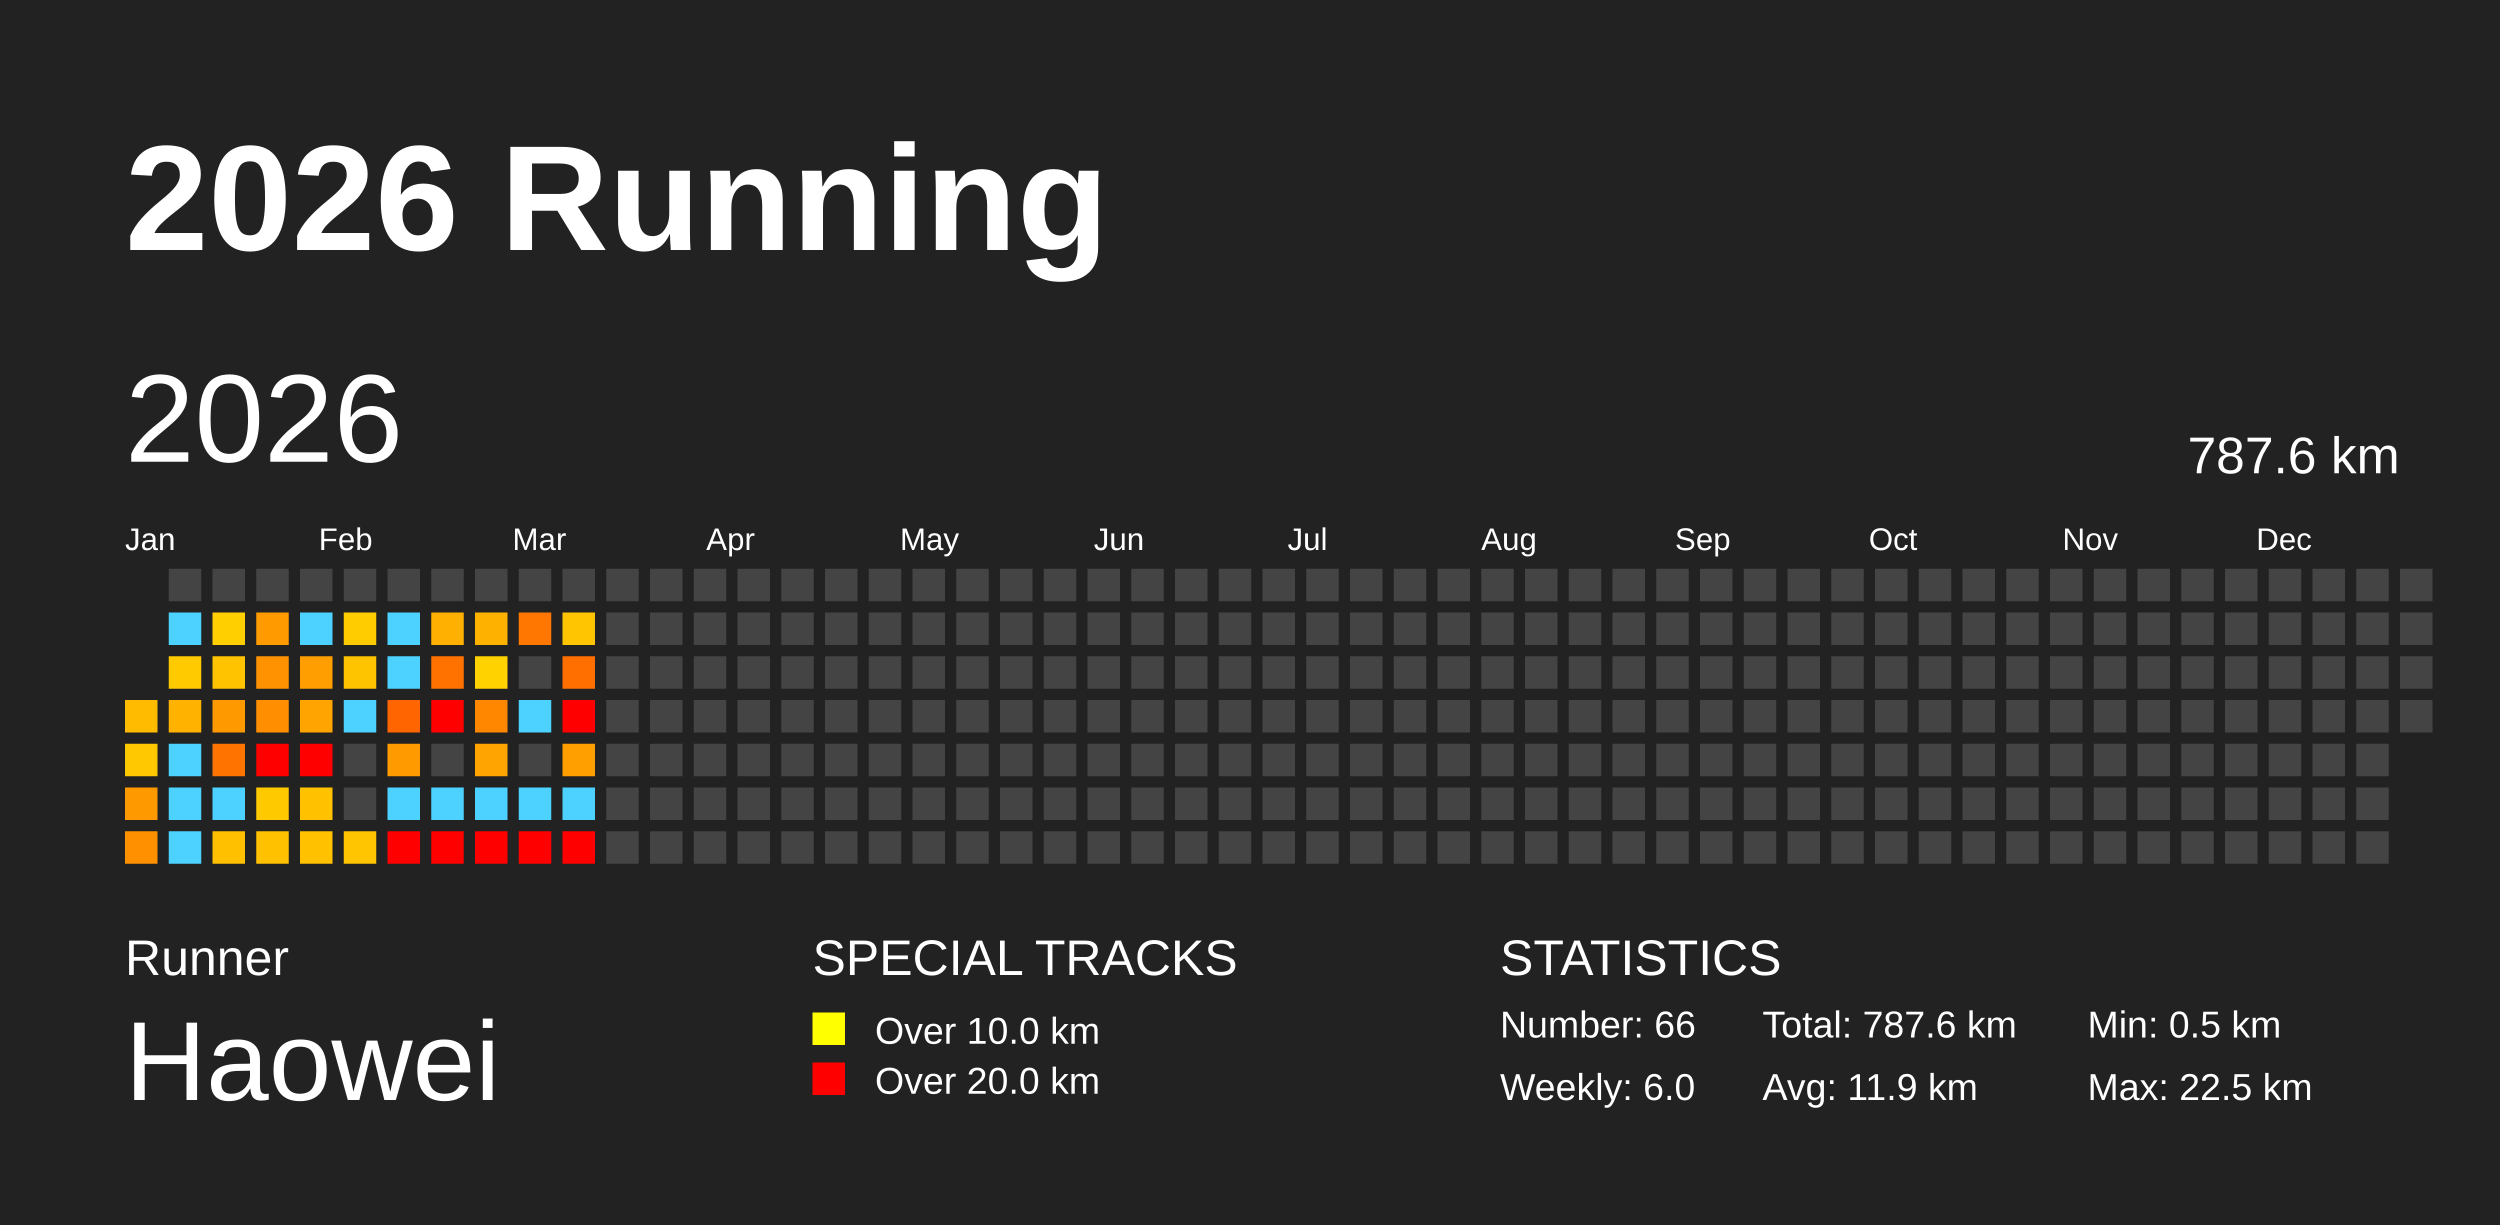
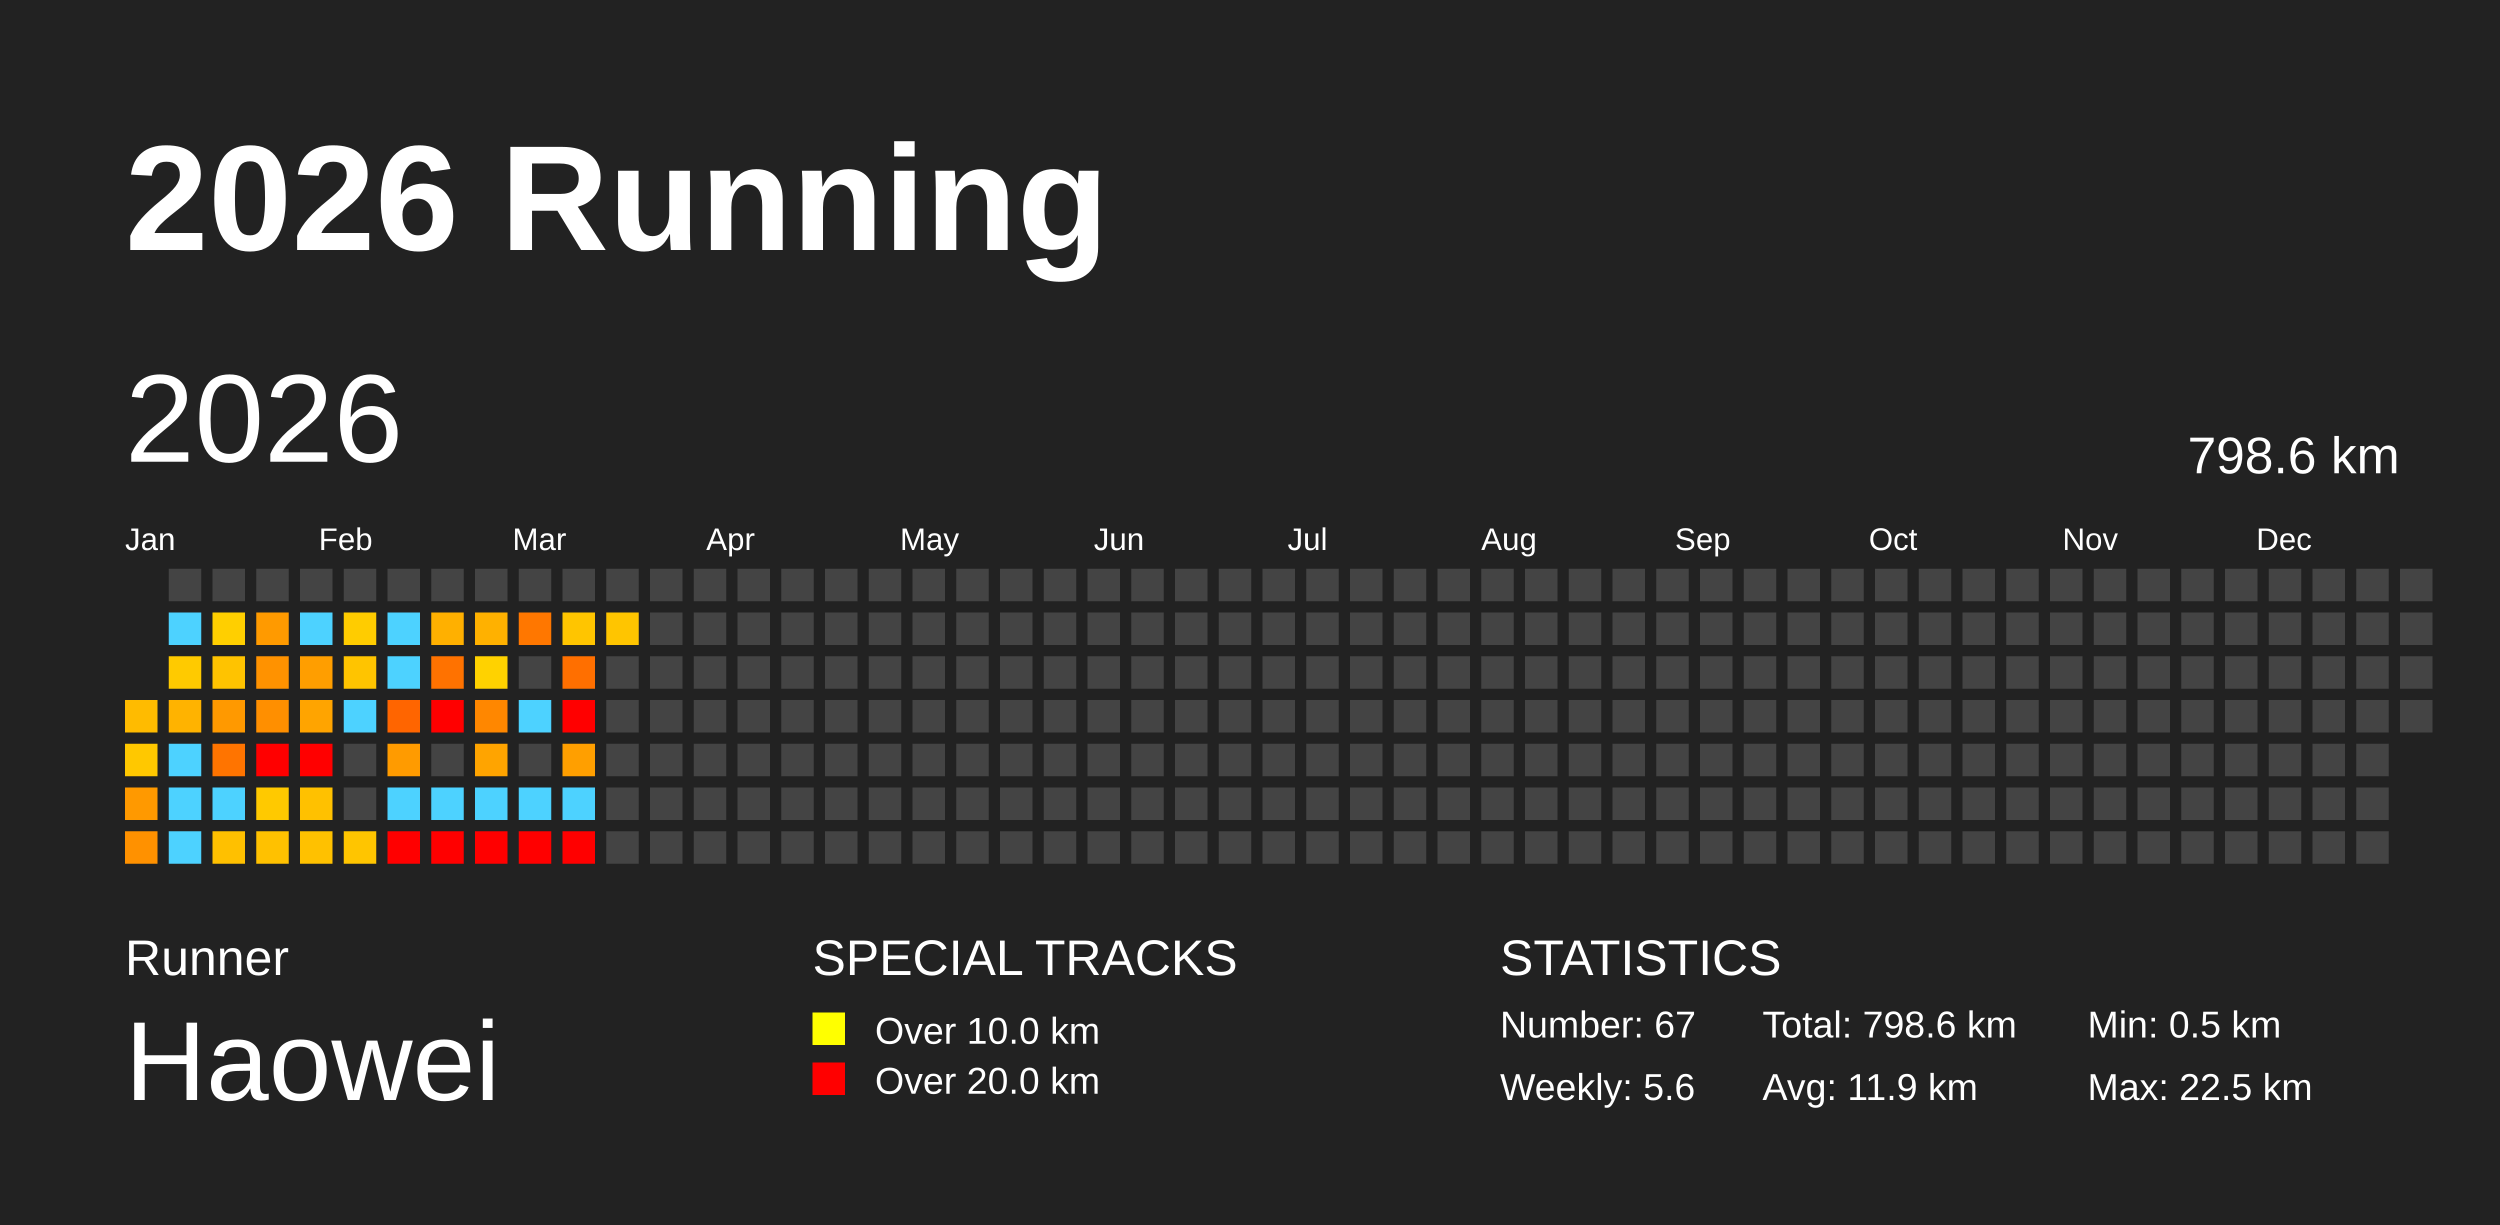
<svg xmlns="http://www.w3.org/2000/svg" baseProfile="full" height="98mm" version="1.1" viewBox="0,0,200,98" width="200mm">
  <defs />
  <rect fill="#222222" height="98" width="200" x="0" y="0" />
  <text fill="#FFFFFF" style="font-size:12px; font-family:Arial; font-weight:bold;" x="10" y="20">2026 Running</text>
  <text fill="#FFFFFF" style="font-size:4px; font-family:Arial" x="10" y="78">Runner</text>
  <text fill="#FFFFFF" style="font-size:9px; font-family:Arial" x="10" y="88">Haowei</text>
  <text fill="#FFFFFF" style="font-size:4px; font-family:Arial" x="65" y="78">SPECIAL TRACKS</text>
  <rect fill="yellow" height="2.6" width="2.6" x="65" y="81" />
  <text fill="#FFFFFF" style="font-size:3px; font-family:Arial" x="70" y="83.5">Over 10.0 km</text>
  <rect fill="red" height="2.6" width="2.6" x="65" y="85" />
  <text fill="#FFFFFF" style="font-size:3px; font-family:Arial" x="70" y="87.5">Over 20.0 km</text>
  <text fill="#FFFFFF" style="font-size:4px; font-family:Arial" x="120" y="78">STATISTICS</text>
-   <text fill="#FFFFFF" style="font-size:3px; font-family:Arial" x="120" y="83">Number: 66</text>
-   <text fill="#FFFFFF" style="font-size:3px; font-family:Arial" x="120" y="88">Weekly: 6.0</text>
-   <text fill="#FFFFFF" style="font-size:3px; font-family:Arial" x="141" y="83">Total: 787.6 km</text>
+   <text fill="#FFFFFF" style="font-size:3px; font-family:Arial" x="120" y="83">Number: 67</text>
+   <text fill="#FFFFFF" style="font-size:3px; font-family:Arial" x="120" y="88">Weekly: 5.6</text>
+   <text fill="#FFFFFF" style="font-size:3px; font-family:Arial" x="141" y="83">Total: 798.6 km</text>
  <text fill="#FFFFFF" style="font-size:3px; font-family:Arial" x="141" y="88">Avg: 11.9 km</text>
  <text fill="#FFFFFF" style="font-size:3px; font-family:Arial" x="167" y="83">Min: 0.5 km</text>
  <text fill="#FFFFFF" style="font-size:3px; font-family:Arial" x="167" y="88">Max: 22.5 km</text>
  <text dominant-baseline="hanging" fill="#FFFFFF" style="font-size:10.0px; font-family:Arial;" x="10" y="30">2026</text>
-   <text dominant-baseline="hanging" fill="#FFFFFF" style="font-size:4.125px; font-family:Arial;" x="175" y="35">787.6 km</text>
+   <text dominant-baseline="hanging" fill="#FFFFFF" style="font-size:4.125px; font-family:Arial;" x="175" y="35">798.6 km</text>
  <text fill="#FFFFFF" style="font-size:2.5px; font-family:Arial" x="10.0" y="44">Jan</text>
  <text fill="#FFFFFF" style="font-size:2.5px; font-family:Arial" x="25.5" y="44">Feb</text>
  <text fill="#FFFFFF" style="font-size:2.5px; font-family:Arial" x="41.0" y="44">Mar</text>
  <text fill="#FFFFFF" style="font-size:2.5px; font-family:Arial" x="56.5" y="44">Apr</text>
  <text fill="#FFFFFF" style="font-size:2.5px; font-family:Arial" x="72.0" y="44">May</text>
  <text fill="#FFFFFF" style="font-size:2.5px; font-family:Arial" x="87.5" y="44">Jun</text>
  <text fill="#FFFFFF" style="font-size:2.5px; font-family:Arial" x="103.0" y="44">Jul</text>
  <text fill="#FFFFFF" style="font-size:2.5px; font-family:Arial" x="118.5" y="44">Aug</text>
  <text fill="#FFFFFF" style="font-size:2.5px; font-family:Arial" x="134.0" y="44">Sep</text>
  <text fill="#FFFFFF" style="font-size:2.5px; font-family:Arial" x="149.5" y="44">Oct</text>
  <text fill="#FFFFFF" style="font-size:2.5px; font-family:Arial" x="165.0" y="44">Nov</text>
  <text fill="#FFFFFF" style="font-size:2.5px; font-family:Arial" x="180.5" y="44">Dec</text>
  <rect fill="#ffbb00" height="2.6" width="2.6" x="10.0" y="56.0" />
  <rect fill="#ffc800" height="2.6" width="2.6" x="10.0" y="59.5" />
  <rect fill="#ff9900" height="2.6" width="2.6" x="10.0" y="63.0" />
  <rect fill="#ff9100" height="2.6" width="2.6" x="10.0" y="66.5" />
  <rect fill="#444444" height="2.6" width="2.6" x="13.5" y="45.5" />
  <rect fill="#4dd2ff" height="2.6" width="2.6" x="13.5" y="49.0" />
  <rect fill="#ffca00" height="2.6" width="2.6" x="13.5" y="52.5" />
  <rect fill="#ffb300" height="2.6" width="2.6" x="13.5" y="56.0" />
  <rect fill="#4dd2ff" height="2.6" width="2.6" x="13.5" y="59.5" />
  <rect fill="#4dd2ff" height="2.6" width="2.6" x="13.5" y="63.0" />
  <rect fill="#4dd2ff" height="2.6" width="2.6" x="13.5" y="66.5" />
  <rect fill="#444444" height="2.6" width="2.6" x="17.0" y="45.5" />
  <rect fill="#ffcf00" height="2.6" width="2.6" x="17.0" y="49.0" />
  <rect fill="#ffc300" height="2.6" width="2.6" x="17.0" y="52.5" />
  <rect fill="#ff9900" height="2.6" width="2.6" x="17.0" y="56.0" />
  <rect fill="#ff7400" height="2.6" width="2.6" x="17.0" y="59.5" />
  <rect fill="#4dd2ff" height="2.6" width="2.6" x="17.0" y="63.0" />
  <rect fill="#ffc000" height="2.6" width="2.6" x="17.0" y="66.5" />
  <rect fill="#444444" height="2.6" width="2.6" x="20.5" y="45.5" />
  <rect fill="#ff9a00" height="2.6" width="2.6" x="20.5" y="49.0" />
  <rect fill="#ff9200" height="2.6" width="2.6" x="20.5" y="52.5" />
  <rect fill="#ff8f00" height="2.6" width="2.6" x="20.5" y="56.0" />
  <rect fill="red" height="2.6" width="2.6" x="20.5" y="59.5" />
  <rect fill="#ffc900" height="2.6" width="2.6" x="20.5" y="63.0" />
  <rect fill="#ffc100" height="2.6" width="2.6" x="20.5" y="66.5" />
  <rect fill="#444444" height="2.6" width="2.6" x="24.0" y="45.5" />
  <rect fill="#4dd2ff" height="2.6" width="2.6" x="24.0" y="49.0" />
  <rect fill="#ff9e00" height="2.6" width="2.6" x="24.0" y="52.5" />
  <rect fill="#ffa400" height="2.6" width="2.6" x="24.0" y="56.0" />
  <rect fill="red" height="2.6" width="2.6" x="24.0" y="59.5" />
  <rect fill="#ffc100" height="2.6" width="2.6" x="24.0" y="63.0" />
  <rect fill="#ffc100" height="2.6" width="2.6" x="24.0" y="66.5" />
  <rect fill="#444444" height="2.6" width="2.6" x="27.5" y="45.5" />
  <rect fill="#ffcc00" height="2.6" width="2.6" x="27.5" y="49.0" />
  <rect fill="#ffc400" height="2.6" width="2.6" x="27.5" y="52.5" />
  <rect fill="#4dd2ff" height="2.6" width="2.6" x="27.5" y="56.0" />
  <rect fill="#444444" height="2.6" width="2.6" x="27.5" y="59.5" />
  <rect fill="#444444" height="2.6" width="2.6" x="27.5" y="63.0" />
  <rect fill="#ffc500" height="2.6" width="2.6" x="27.5" y="66.5" />
  <rect fill="#444444" height="2.6" width="2.6" x="31.0" y="45.5" />
  <rect fill="#4dd2ff" height="2.6" width="2.6" x="31.0" y="49.0" />
  <rect fill="#4dd2ff" height="2.6" width="2.6" x="31.0" y="52.5" />
  <rect fill="#ff6500" height="2.6" width="2.6" x="31.0" y="56.0" />
  <rect fill="#ff9b00" height="2.6" width="2.6" x="31.0" y="59.5" />
  <rect fill="#4dd2ff" height="2.6" width="2.6" x="31.0" y="63.0" />
  <rect fill="red" height="2.6" width="2.6" x="31.0" y="66.5" />
  <rect fill="#444444" height="2.6" width="2.6" x="34.5" y="45.5" />
  <rect fill="#ffb000" height="2.6" width="2.6" x="34.5" y="49.0" />
  <rect fill="#ff7200" height="2.6" width="2.6" x="34.5" y="52.5" />
  <rect fill="red" height="2.6" width="2.6" x="34.5" y="56.0" />
  <rect fill="#444444" height="2.6" width="2.6" x="34.5" y="59.5" />
  <rect fill="#4dd2ff" height="2.6" width="2.6" x="34.5" y="63.0" />
  <rect fill="red" height="2.6" width="2.6" x="34.5" y="66.5" />
  <rect fill="#444444" height="2.6" width="2.6" x="38.0" y="45.5" />
  <rect fill="#ffb100" height="2.6" width="2.6" x="38.0" y="49.0" />
  <rect fill="#ffd200" height="2.6" width="2.6" x="38.0" y="52.5" />
  <rect fill="#ff8700" height="2.6" width="2.6" x="38.0" y="56.0" />
  <rect fill="#ffa400" height="2.6" width="2.6" x="38.0" y="59.5" />
  <rect fill="#4dd2ff" height="2.6" width="2.6" x="38.0" y="63.0" />
  <rect fill="red" height="2.6" width="2.6" x="38.0" y="66.5" />
  <rect fill="#444444" height="2.6" width="2.6" x="41.5" y="45.5" />
  <rect fill="#ff7700" height="2.6" width="2.6" x="41.5" y="49.0" />
  <rect fill="#444444" height="2.6" width="2.6" x="41.5" y="52.5" />
  <rect fill="#4dd2ff" height="2.6" width="2.6" x="41.5" y="56.0" />
  <rect fill="#444444" height="2.6" width="2.6" x="41.5" y="59.5" />
  <rect fill="#4dd2ff" height="2.6" width="2.6" x="41.5" y="63.0" />
  <rect fill="red" height="2.6" width="2.6" x="41.5" y="66.5" />
  <rect fill="#444444" height="2.6" width="2.6" x="45.0" y="45.5" />
  <rect fill="#ffc500" height="2.6" width="2.6" x="45.0" y="49.0" />
  <rect fill="#ff6f00" height="2.6" width="2.6" x="45.0" y="52.5" />
  <rect fill="red" height="2.6" width="2.6" x="45.0" y="56.0" />
  <rect fill="#ff9f00" height="2.6" width="2.6" x="45.0" y="59.5" />
  <rect fill="#4dd2ff" height="2.6" width="2.6" x="45.0" y="63.0" />
  <rect fill="red" height="2.6" width="2.6" x="45.0" y="66.5" />
  <rect fill="#444444" height="2.6" width="2.6" x="48.5" y="45.5" />
-   <rect fill="#444444" height="2.6" width="2.6" x="48.5" y="49.0" />
+   <rect fill="#ffc500" height="2.6" width="2.6" x="48.5" y="49.0" />
  <rect fill="#444444" height="2.6" width="2.6" x="48.5" y="52.5" />
  <rect fill="#444444" height="2.6" width="2.6" x="48.5" y="56.0" />
  <rect fill="#444444" height="2.6" width="2.6" x="48.5" y="59.5" />
  <rect fill="#444444" height="2.6" width="2.6" x="48.5" y="63.0" />
  <rect fill="#444444" height="2.6" width="2.6" x="48.5" y="66.5" />
  <rect fill="#444444" height="2.6" width="2.6" x="52.0" y="45.5" />
  <rect fill="#444444" height="2.6" width="2.6" x="52.0" y="49.0" />
  <rect fill="#444444" height="2.6" width="2.6" x="52.0" y="52.5" />
  <rect fill="#444444" height="2.6" width="2.6" x="52.0" y="56.0" />
  <rect fill="#444444" height="2.6" width="2.6" x="52.0" y="59.5" />
  <rect fill="#444444" height="2.6" width="2.6" x="52.0" y="63.0" />
  <rect fill="#444444" height="2.6" width="2.6" x="52.0" y="66.5" />
  <rect fill="#444444" height="2.6" width="2.6" x="55.5" y="45.5" />
  <rect fill="#444444" height="2.6" width="2.6" x="55.5" y="49.0" />
  <rect fill="#444444" height="2.6" width="2.6" x="55.5" y="52.5" />
  <rect fill="#444444" height="2.6" width="2.6" x="55.5" y="56.0" />
  <rect fill="#444444" height="2.6" width="2.6" x="55.5" y="59.5" />
  <rect fill="#444444" height="2.6" width="2.6" x="55.5" y="63.0" />
  <rect fill="#444444" height="2.6" width="2.6" x="55.5" y="66.5" />
  <rect fill="#444444" height="2.6" width="2.6" x="59.0" y="45.5" />
  <rect fill="#444444" height="2.6" width="2.6" x="59.0" y="49.0" />
  <rect fill="#444444" height="2.6" width="2.6" x="59.0" y="52.5" />
  <rect fill="#444444" height="2.6" width="2.6" x="59.0" y="56.0" />
  <rect fill="#444444" height="2.6" width="2.6" x="59.0" y="59.5" />
  <rect fill="#444444" height="2.6" width="2.6" x="59.0" y="63.0" />
  <rect fill="#444444" height="2.6" width="2.6" x="59.0" y="66.5" />
  <rect fill="#444444" height="2.6" width="2.6" x="62.5" y="45.5" />
  <rect fill="#444444" height="2.6" width="2.6" x="62.5" y="49.0" />
  <rect fill="#444444" height="2.6" width="2.6" x="62.5" y="52.5" />
  <rect fill="#444444" height="2.6" width="2.6" x="62.5" y="56.0" />
  <rect fill="#444444" height="2.6" width="2.6" x="62.5" y="59.5" />
  <rect fill="#444444" height="2.6" width="2.6" x="62.5" y="63.0" />
  <rect fill="#444444" height="2.6" width="2.6" x="62.5" y="66.5" />
  <rect fill="#444444" height="2.6" width="2.6" x="66.0" y="45.5" />
  <rect fill="#444444" height="2.6" width="2.6" x="66.0" y="49.0" />
  <rect fill="#444444" height="2.6" width="2.6" x="66.0" y="52.5" />
  <rect fill="#444444" height="2.6" width="2.6" x="66.0" y="56.0" />
  <rect fill="#444444" height="2.6" width="2.6" x="66.0" y="59.5" />
  <rect fill="#444444" height="2.6" width="2.6" x="66.0" y="63.0" />
  <rect fill="#444444" height="2.6" width="2.6" x="66.0" y="66.5" />
  <rect fill="#444444" height="2.6" width="2.6" x="69.5" y="45.5" />
  <rect fill="#444444" height="2.6" width="2.6" x="69.5" y="49.0" />
  <rect fill="#444444" height="2.6" width="2.6" x="69.5" y="52.5" />
  <rect fill="#444444" height="2.6" width="2.6" x="69.5" y="56.0" />
  <rect fill="#444444" height="2.6" width="2.6" x="69.5" y="59.5" />
  <rect fill="#444444" height="2.6" width="2.6" x="69.5" y="63.0" />
  <rect fill="#444444" height="2.6" width="2.6" x="69.5" y="66.5" />
  <rect fill="#444444" height="2.6" width="2.6" x="73.0" y="45.5" />
  <rect fill="#444444" height="2.6" width="2.6" x="73.0" y="49.0" />
  <rect fill="#444444" height="2.6" width="2.6" x="73.0" y="52.5" />
  <rect fill="#444444" height="2.6" width="2.6" x="73.0" y="56.0" />
  <rect fill="#444444" height="2.6" width="2.6" x="73.0" y="59.5" />
  <rect fill="#444444" height="2.6" width="2.6" x="73.0" y="63.0" />
  <rect fill="#444444" height="2.6" width="2.6" x="73.0" y="66.5" />
  <rect fill="#444444" height="2.6" width="2.6" x="76.5" y="45.5" />
  <rect fill="#444444" height="2.6" width="2.6" x="76.5" y="49.0" />
  <rect fill="#444444" height="2.6" width="2.6" x="76.5" y="52.5" />
  <rect fill="#444444" height="2.6" width="2.6" x="76.5" y="56.0" />
  <rect fill="#444444" height="2.6" width="2.6" x="76.5" y="59.5" />
  <rect fill="#444444" height="2.6" width="2.6" x="76.5" y="63.0" />
  <rect fill="#444444" height="2.6" width="2.6" x="76.5" y="66.5" />
  <rect fill="#444444" height="2.6" width="2.6" x="80.0" y="45.5" />
  <rect fill="#444444" height="2.6" width="2.6" x="80.0" y="49.0" />
  <rect fill="#444444" height="2.6" width="2.6" x="80.0" y="52.5" />
  <rect fill="#444444" height="2.6" width="2.6" x="80.0" y="56.0" />
  <rect fill="#444444" height="2.6" width="2.6" x="80.0" y="59.5" />
  <rect fill="#444444" height="2.6" width="2.6" x="80.0" y="63.0" />
  <rect fill="#444444" height="2.6" width="2.6" x="80.0" y="66.5" />
  <rect fill="#444444" height="2.6" width="2.6" x="83.5" y="45.5" />
  <rect fill="#444444" height="2.6" width="2.6" x="83.5" y="49.0" />
  <rect fill="#444444" height="2.6" width="2.6" x="83.5" y="52.5" />
  <rect fill="#444444" height="2.6" width="2.6" x="83.5" y="56.0" />
  <rect fill="#444444" height="2.6" width="2.6" x="83.5" y="59.5" />
  <rect fill="#444444" height="2.6" width="2.6" x="83.5" y="63.0" />
  <rect fill="#444444" height="2.6" width="2.6" x="83.5" y="66.5" />
  <rect fill="#444444" height="2.6" width="2.6" x="87.0" y="45.5" />
  <rect fill="#444444" height="2.6" width="2.6" x="87.0" y="49.0" />
  <rect fill="#444444" height="2.6" width="2.6" x="87.0" y="52.5" />
  <rect fill="#444444" height="2.6" width="2.6" x="87.0" y="56.0" />
  <rect fill="#444444" height="2.6" width="2.6" x="87.0" y="59.5" />
  <rect fill="#444444" height="2.6" width="2.6" x="87.0" y="63.0" />
  <rect fill="#444444" height="2.6" width="2.6" x="87.0" y="66.5" />
  <rect fill="#444444" height="2.6" width="2.6" x="90.5" y="45.5" />
  <rect fill="#444444" height="2.6" width="2.6" x="90.5" y="49.0" />
  <rect fill="#444444" height="2.6" width="2.6" x="90.5" y="52.5" />
  <rect fill="#444444" height="2.6" width="2.6" x="90.5" y="56.0" />
  <rect fill="#444444" height="2.6" width="2.6" x="90.5" y="59.5" />
  <rect fill="#444444" height="2.6" width="2.6" x="90.5" y="63.0" />
  <rect fill="#444444" height="2.6" width="2.6" x="90.5" y="66.5" />
  <rect fill="#444444" height="2.6" width="2.6" x="94.0" y="45.5" />
  <rect fill="#444444" height="2.6" width="2.6" x="94.0" y="49.0" />
  <rect fill="#444444" height="2.6" width="2.6" x="94.0" y="52.5" />
  <rect fill="#444444" height="2.6" width="2.6" x="94.0" y="56.0" />
  <rect fill="#444444" height="2.6" width="2.6" x="94.0" y="59.5" />
  <rect fill="#444444" height="2.6" width="2.6" x="94.0" y="63.0" />
  <rect fill="#444444" height="2.6" width="2.6" x="94.0" y="66.5" />
  <rect fill="#444444" height="2.6" width="2.6" x="97.5" y="45.5" />
  <rect fill="#444444" height="2.6" width="2.6" x="97.5" y="49.0" />
  <rect fill="#444444" height="2.6" width="2.6" x="97.5" y="52.5" />
  <rect fill="#444444" height="2.6" width="2.6" x="97.5" y="56.0" />
  <rect fill="#444444" height="2.6" width="2.6" x="97.5" y="59.5" />
  <rect fill="#444444" height="2.6" width="2.6" x="97.5" y="63.0" />
  <rect fill="#444444" height="2.6" width="2.6" x="97.5" y="66.5" />
  <rect fill="#444444" height="2.6" width="2.6" x="101.0" y="45.5" />
  <rect fill="#444444" height="2.6" width="2.6" x="101.0" y="49.0" />
  <rect fill="#444444" height="2.6" width="2.6" x="101.0" y="52.5" />
  <rect fill="#444444" height="2.6" width="2.6" x="101.0" y="56.0" />
  <rect fill="#444444" height="2.6" width="2.6" x="101.0" y="59.5" />
  <rect fill="#444444" height="2.6" width="2.6" x="101.0" y="63.0" />
  <rect fill="#444444" height="2.6" width="2.6" x="101.0" y="66.5" />
  <rect fill="#444444" height="2.6" width="2.6" x="104.5" y="45.5" />
  <rect fill="#444444" height="2.6" width="2.6" x="104.5" y="49.0" />
  <rect fill="#444444" height="2.6" width="2.6" x="104.5" y="52.5" />
  <rect fill="#444444" height="2.6" width="2.6" x="104.5" y="56.0" />
  <rect fill="#444444" height="2.6" width="2.6" x="104.5" y="59.5" />
  <rect fill="#444444" height="2.6" width="2.6" x="104.5" y="63.0" />
  <rect fill="#444444" height="2.6" width="2.6" x="104.5" y="66.5" />
  <rect fill="#444444" height="2.6" width="2.6" x="108.0" y="45.5" />
  <rect fill="#444444" height="2.6" width="2.6" x="108.0" y="49.0" />
  <rect fill="#444444" height="2.6" width="2.6" x="108.0" y="52.5" />
  <rect fill="#444444" height="2.6" width="2.6" x="108.0" y="56.0" />
  <rect fill="#444444" height="2.6" width="2.6" x="108.0" y="59.5" />
  <rect fill="#444444" height="2.6" width="2.6" x="108.0" y="63.0" />
  <rect fill="#444444" height="2.6" width="2.6" x="108.0" y="66.5" />
  <rect fill="#444444" height="2.6" width="2.6" x="111.5" y="45.5" />
  <rect fill="#444444" height="2.6" width="2.6" x="111.5" y="49.0" />
  <rect fill="#444444" height="2.6" width="2.6" x="111.5" y="52.5" />
  <rect fill="#444444" height="2.6" width="2.6" x="111.5" y="56.0" />
  <rect fill="#444444" height="2.6" width="2.6" x="111.5" y="59.5" />
  <rect fill="#444444" height="2.6" width="2.6" x="111.5" y="63.0" />
  <rect fill="#444444" height="2.6" width="2.6" x="111.5" y="66.5" />
  <rect fill="#444444" height="2.6" width="2.6" x="115.0" y="45.5" />
  <rect fill="#444444" height="2.6" width="2.6" x="115.0" y="49.0" />
  <rect fill="#444444" height="2.6" width="2.6" x="115.0" y="52.5" />
  <rect fill="#444444" height="2.6" width="2.6" x="115.0" y="56.0" />
  <rect fill="#444444" height="2.6" width="2.6" x="115.0" y="59.5" />
  <rect fill="#444444" height="2.6" width="2.6" x="115.0" y="63.0" />
  <rect fill="#444444" height="2.6" width="2.6" x="115.0" y="66.5" />
  <rect fill="#444444" height="2.6" width="2.6" x="118.5" y="45.5" />
  <rect fill="#444444" height="2.6" width="2.6" x="118.5" y="49.0" />
  <rect fill="#444444" height="2.6" width="2.6" x="118.5" y="52.5" />
  <rect fill="#444444" height="2.6" width="2.6" x="118.5" y="56.0" />
  <rect fill="#444444" height="2.6" width="2.6" x="118.5" y="59.5" />
  <rect fill="#444444" height="2.6" width="2.6" x="118.5" y="63.0" />
  <rect fill="#444444" height="2.6" width="2.6" x="118.5" y="66.5" />
  <rect fill="#444444" height="2.6" width="2.6" x="122.0" y="45.5" />
  <rect fill="#444444" height="2.6" width="2.6" x="122.0" y="49.0" />
  <rect fill="#444444" height="2.6" width="2.6" x="122.0" y="52.5" />
  <rect fill="#444444" height="2.6" width="2.6" x="122.0" y="56.0" />
  <rect fill="#444444" height="2.6" width="2.6" x="122.0" y="59.5" />
  <rect fill="#444444" height="2.6" width="2.6" x="122.0" y="63.0" />
  <rect fill="#444444" height="2.6" width="2.6" x="122.0" y="66.5" />
  <rect fill="#444444" height="2.6" width="2.6" x="125.5" y="45.5" />
  <rect fill="#444444" height="2.6" width="2.6" x="125.5" y="49.0" />
  <rect fill="#444444" height="2.6" width="2.6" x="125.5" y="52.5" />
  <rect fill="#444444" height="2.6" width="2.6" x="125.5" y="56.0" />
  <rect fill="#444444" height="2.6" width="2.6" x="125.5" y="59.5" />
  <rect fill="#444444" height="2.6" width="2.6" x="125.5" y="63.0" />
  <rect fill="#444444" height="2.6" width="2.6" x="125.5" y="66.5" />
  <rect fill="#444444" height="2.6" width="2.6" x="129.0" y="45.5" />
  <rect fill="#444444" height="2.6" width="2.6" x="129.0" y="49.0" />
  <rect fill="#444444" height="2.6" width="2.6" x="129.0" y="52.5" />
  <rect fill="#444444" height="2.6" width="2.6" x="129.0" y="56.0" />
  <rect fill="#444444" height="2.6" width="2.6" x="129.0" y="59.5" />
  <rect fill="#444444" height="2.6" width="2.6" x="129.0" y="63.0" />
  <rect fill="#444444" height="2.6" width="2.6" x="129.0" y="66.5" />
  <rect fill="#444444" height="2.6" width="2.6" x="132.5" y="45.5" />
  <rect fill="#444444" height="2.6" width="2.6" x="132.5" y="49.0" />
  <rect fill="#444444" height="2.6" width="2.6" x="132.5" y="52.5" />
  <rect fill="#444444" height="2.6" width="2.6" x="132.5" y="56.0" />
  <rect fill="#444444" height="2.6" width="2.6" x="132.5" y="59.5" />
  <rect fill="#444444" height="2.6" width="2.6" x="132.5" y="63.0" />
  <rect fill="#444444" height="2.6" width="2.6" x="132.5" y="66.5" />
  <rect fill="#444444" height="2.6" width="2.6" x="136.0" y="45.5" />
  <rect fill="#444444" height="2.6" width="2.6" x="136.0" y="49.0" />
  <rect fill="#444444" height="2.6" width="2.6" x="136.0" y="52.5" />
  <rect fill="#444444" height="2.6" width="2.6" x="136.0" y="56.0" />
  <rect fill="#444444" height="2.6" width="2.6" x="136.0" y="59.5" />
  <rect fill="#444444" height="2.6" width="2.6" x="136.0" y="63.0" />
  <rect fill="#444444" height="2.6" width="2.6" x="136.0" y="66.5" />
  <rect fill="#444444" height="2.6" width="2.6" x="139.5" y="45.5" />
  <rect fill="#444444" height="2.6" width="2.6" x="139.5" y="49.0" />
  <rect fill="#444444" height="2.6" width="2.6" x="139.5" y="52.5" />
  <rect fill="#444444" height="2.6" width="2.6" x="139.5" y="56.0" />
  <rect fill="#444444" height="2.6" width="2.6" x="139.5" y="59.5" />
  <rect fill="#444444" height="2.6" width="2.6" x="139.5" y="63.0" />
  <rect fill="#444444" height="2.6" width="2.6" x="139.5" y="66.5" />
  <rect fill="#444444" height="2.6" width="2.6" x="143.0" y="45.5" />
  <rect fill="#444444" height="2.6" width="2.6" x="143.0" y="49.0" />
  <rect fill="#444444" height="2.6" width="2.6" x="143.0" y="52.5" />
  <rect fill="#444444" height="2.6" width="2.6" x="143.0" y="56.0" />
  <rect fill="#444444" height="2.6" width="2.6" x="143.0" y="59.5" />
  <rect fill="#444444" height="2.6" width="2.6" x="143.0" y="63.0" />
  <rect fill="#444444" height="2.6" width="2.6" x="143.0" y="66.5" />
  <rect fill="#444444" height="2.6" width="2.6" x="146.5" y="45.5" />
  <rect fill="#444444" height="2.6" width="2.6" x="146.5" y="49.0" />
  <rect fill="#444444" height="2.6" width="2.6" x="146.5" y="52.5" />
  <rect fill="#444444" height="2.6" width="2.6" x="146.5" y="56.0" />
  <rect fill="#444444" height="2.6" width="2.6" x="146.5" y="59.5" />
  <rect fill="#444444" height="2.6" width="2.6" x="146.5" y="63.0" />
  <rect fill="#444444" height="2.6" width="2.6" x="146.5" y="66.5" />
  <rect fill="#444444" height="2.6" width="2.6" x="150.0" y="45.5" />
  <rect fill="#444444" height="2.6" width="2.6" x="150.0" y="49.0" />
  <rect fill="#444444" height="2.6" width="2.6" x="150.0" y="52.5" />
  <rect fill="#444444" height="2.6" width="2.6" x="150.0" y="56.0" />
  <rect fill="#444444" height="2.6" width="2.6" x="150.0" y="59.5" />
  <rect fill="#444444" height="2.6" width="2.6" x="150.0" y="63.0" />
  <rect fill="#444444" height="2.6" width="2.6" x="150.0" y="66.5" />
  <rect fill="#444444" height="2.6" width="2.6" x="153.5" y="45.5" />
  <rect fill="#444444" height="2.6" width="2.6" x="153.5" y="49.0" />
  <rect fill="#444444" height="2.6" width="2.6" x="153.5" y="52.5" />
  <rect fill="#444444" height="2.6" width="2.6" x="153.5" y="56.0" />
  <rect fill="#444444" height="2.6" width="2.6" x="153.5" y="59.5" />
  <rect fill="#444444" height="2.6" width="2.6" x="153.5" y="63.0" />
  <rect fill="#444444" height="2.6" width="2.6" x="153.5" y="66.5" />
  <rect fill="#444444" height="2.6" width="2.6" x="157.0" y="45.5" />
  <rect fill="#444444" height="2.6" width="2.6" x="157.0" y="49.0" />
  <rect fill="#444444" height="2.6" width="2.6" x="157.0" y="52.5" />
  <rect fill="#444444" height="2.6" width="2.6" x="157.0" y="56.0" />
  <rect fill="#444444" height="2.6" width="2.6" x="157.0" y="59.5" />
  <rect fill="#444444" height="2.6" width="2.6" x="157.0" y="63.0" />
  <rect fill="#444444" height="2.6" width="2.6" x="157.0" y="66.5" />
  <rect fill="#444444" height="2.6" width="2.6" x="160.5" y="45.5" />
  <rect fill="#444444" height="2.6" width="2.6" x="160.5" y="49.0" />
  <rect fill="#444444" height="2.6" width="2.6" x="160.5" y="52.5" />
  <rect fill="#444444" height="2.6" width="2.6" x="160.5" y="56.0" />
  <rect fill="#444444" height="2.6" width="2.6" x="160.5" y="59.5" />
  <rect fill="#444444" height="2.6" width="2.6" x="160.5" y="63.0" />
  <rect fill="#444444" height="2.6" width="2.6" x="160.5" y="66.5" />
  <rect fill="#444444" height="2.6" width="2.6" x="164.0" y="45.5" />
  <rect fill="#444444" height="2.6" width="2.6" x="164.0" y="49.0" />
  <rect fill="#444444" height="2.6" width="2.6" x="164.0" y="52.5" />
  <rect fill="#444444" height="2.6" width="2.6" x="164.0" y="56.0" />
  <rect fill="#444444" height="2.6" width="2.6" x="164.0" y="59.5" />
  <rect fill="#444444" height="2.6" width="2.6" x="164.0" y="63.0" />
  <rect fill="#444444" height="2.6" width="2.6" x="164.0" y="66.5" />
  <rect fill="#444444" height="2.6" width="2.6" x="167.5" y="45.5" />
  <rect fill="#444444" height="2.6" width="2.6" x="167.5" y="49.0" />
  <rect fill="#444444" height="2.6" width="2.6" x="167.5" y="52.5" />
  <rect fill="#444444" height="2.6" width="2.6" x="167.5" y="56.0" />
  <rect fill="#444444" height="2.6" width="2.6" x="167.5" y="59.5" />
  <rect fill="#444444" height="2.6" width="2.6" x="167.5" y="63.0" />
  <rect fill="#444444" height="2.6" width="2.6" x="167.5" y="66.5" />
  <rect fill="#444444" height="2.6" width="2.6" x="171.0" y="45.5" />
  <rect fill="#444444" height="2.6" width="2.6" x="171.0" y="49.0" />
  <rect fill="#444444" height="2.6" width="2.6" x="171.0" y="52.5" />
  <rect fill="#444444" height="2.6" width="2.6" x="171.0" y="56.0" />
  <rect fill="#444444" height="2.6" width="2.6" x="171.0" y="59.5" />
  <rect fill="#444444" height="2.6" width="2.6" x="171.0" y="63.0" />
  <rect fill="#444444" height="2.6" width="2.6" x="171.0" y="66.5" />
  <rect fill="#444444" height="2.6" width="2.6" x="174.5" y="45.5" />
  <rect fill="#444444" height="2.6" width="2.6" x="174.5" y="49.0" />
  <rect fill="#444444" height="2.6" width="2.6" x="174.5" y="52.5" />
  <rect fill="#444444" height="2.6" width="2.6" x="174.5" y="56.0" />
  <rect fill="#444444" height="2.6" width="2.6" x="174.5" y="59.5" />
  <rect fill="#444444" height="2.6" width="2.6" x="174.5" y="63.0" />
  <rect fill="#444444" height="2.6" width="2.6" x="174.5" y="66.5" />
  <rect fill="#444444" height="2.6" width="2.6" x="178.0" y="45.5" />
  <rect fill="#444444" height="2.6" width="2.6" x="178.0" y="49.0" />
  <rect fill="#444444" height="2.6" width="2.6" x="178.0" y="52.5" />
  <rect fill="#444444" height="2.6" width="2.6" x="178.0" y="56.0" />
  <rect fill="#444444" height="2.6" width="2.6" x="178.0" y="59.5" />
  <rect fill="#444444" height="2.6" width="2.6" x="178.0" y="63.0" />
  <rect fill="#444444" height="2.6" width="2.6" x="178.0" y="66.5" />
  <rect fill="#444444" height="2.6" width="2.6" x="181.5" y="45.5" />
  <rect fill="#444444" height="2.6" width="2.6" x="181.5" y="49.0" />
  <rect fill="#444444" height="2.6" width="2.6" x="181.5" y="52.5" />
  <rect fill="#444444" height="2.6" width="2.6" x="181.5" y="56.0" />
  <rect fill="#444444" height="2.6" width="2.6" x="181.5" y="59.5" />
  <rect fill="#444444" height="2.6" width="2.6" x="181.5" y="63.0" />
  <rect fill="#444444" height="2.6" width="2.6" x="181.5" y="66.5" />
  <rect fill="#444444" height="2.6" width="2.6" x="185.0" y="45.5" />
  <rect fill="#444444" height="2.6" width="2.6" x="185.0" y="49.0" />
  <rect fill="#444444" height="2.6" width="2.6" x="185.0" y="52.5" />
  <rect fill="#444444" height="2.6" width="2.6" x="185.0" y="56.0" />
  <rect fill="#444444" height="2.6" width="2.6" x="185.0" y="59.5" />
  <rect fill="#444444" height="2.6" width="2.6" x="185.0" y="63.0" />
  <rect fill="#444444" height="2.6" width="2.6" x="185.0" y="66.5" />
  <rect fill="#444444" height="2.6" width="2.6" x="188.5" y="45.5" />
  <rect fill="#444444" height="2.6" width="2.6" x="188.5" y="49.0" />
  <rect fill="#444444" height="2.6" width="2.6" x="188.5" y="52.5" />
  <rect fill="#444444" height="2.6" width="2.6" x="188.5" y="56.0" />
  <rect fill="#444444" height="2.6" width="2.6" x="188.5" y="59.5" />
  <rect fill="#444444" height="2.6" width="2.6" x="188.5" y="63.0" />
  <rect fill="#444444" height="2.6" width="2.6" x="188.5" y="66.5" />
  <rect fill="#444444" height="2.6" width="2.6" x="192.0" y="45.5" />
  <rect fill="#444444" height="2.6" width="2.6" x="192.0" y="49.0" />
  <rect fill="#444444" height="2.6" width="2.6" x="192.0" y="52.5" />
  <rect fill="#444444" height="2.6" width="2.6" x="192.0" y="56.0" />
</svg>
